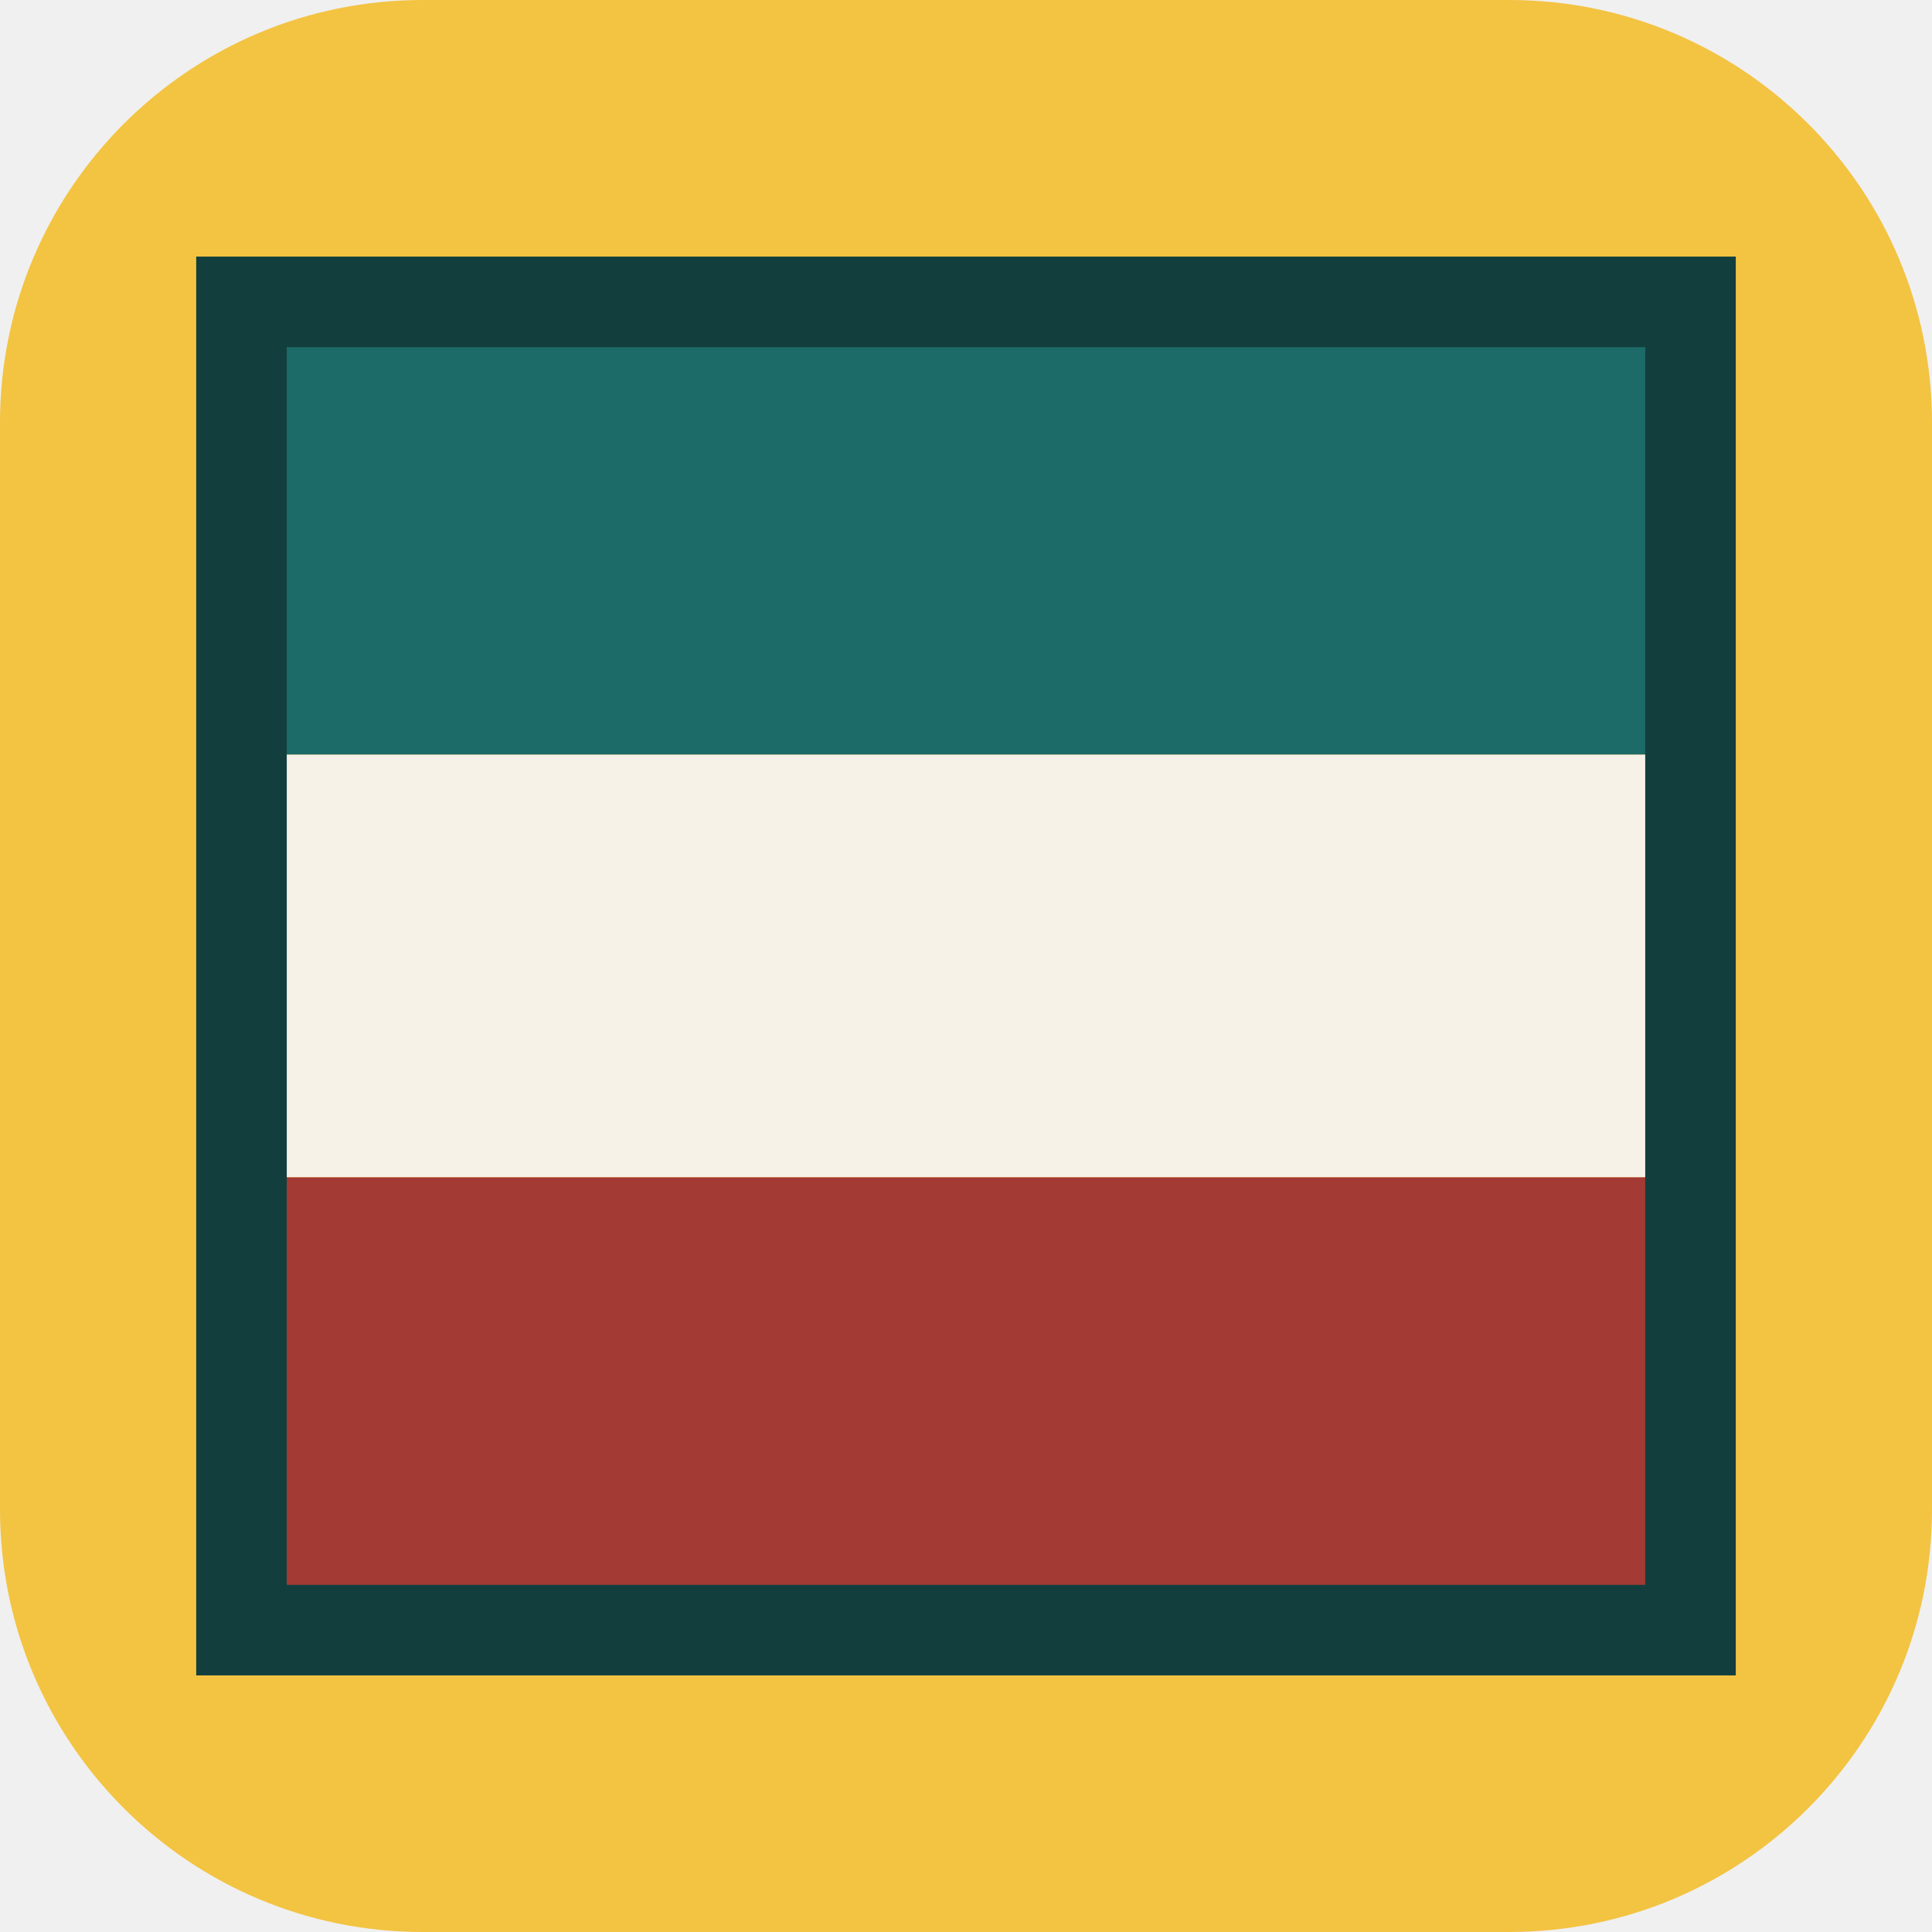
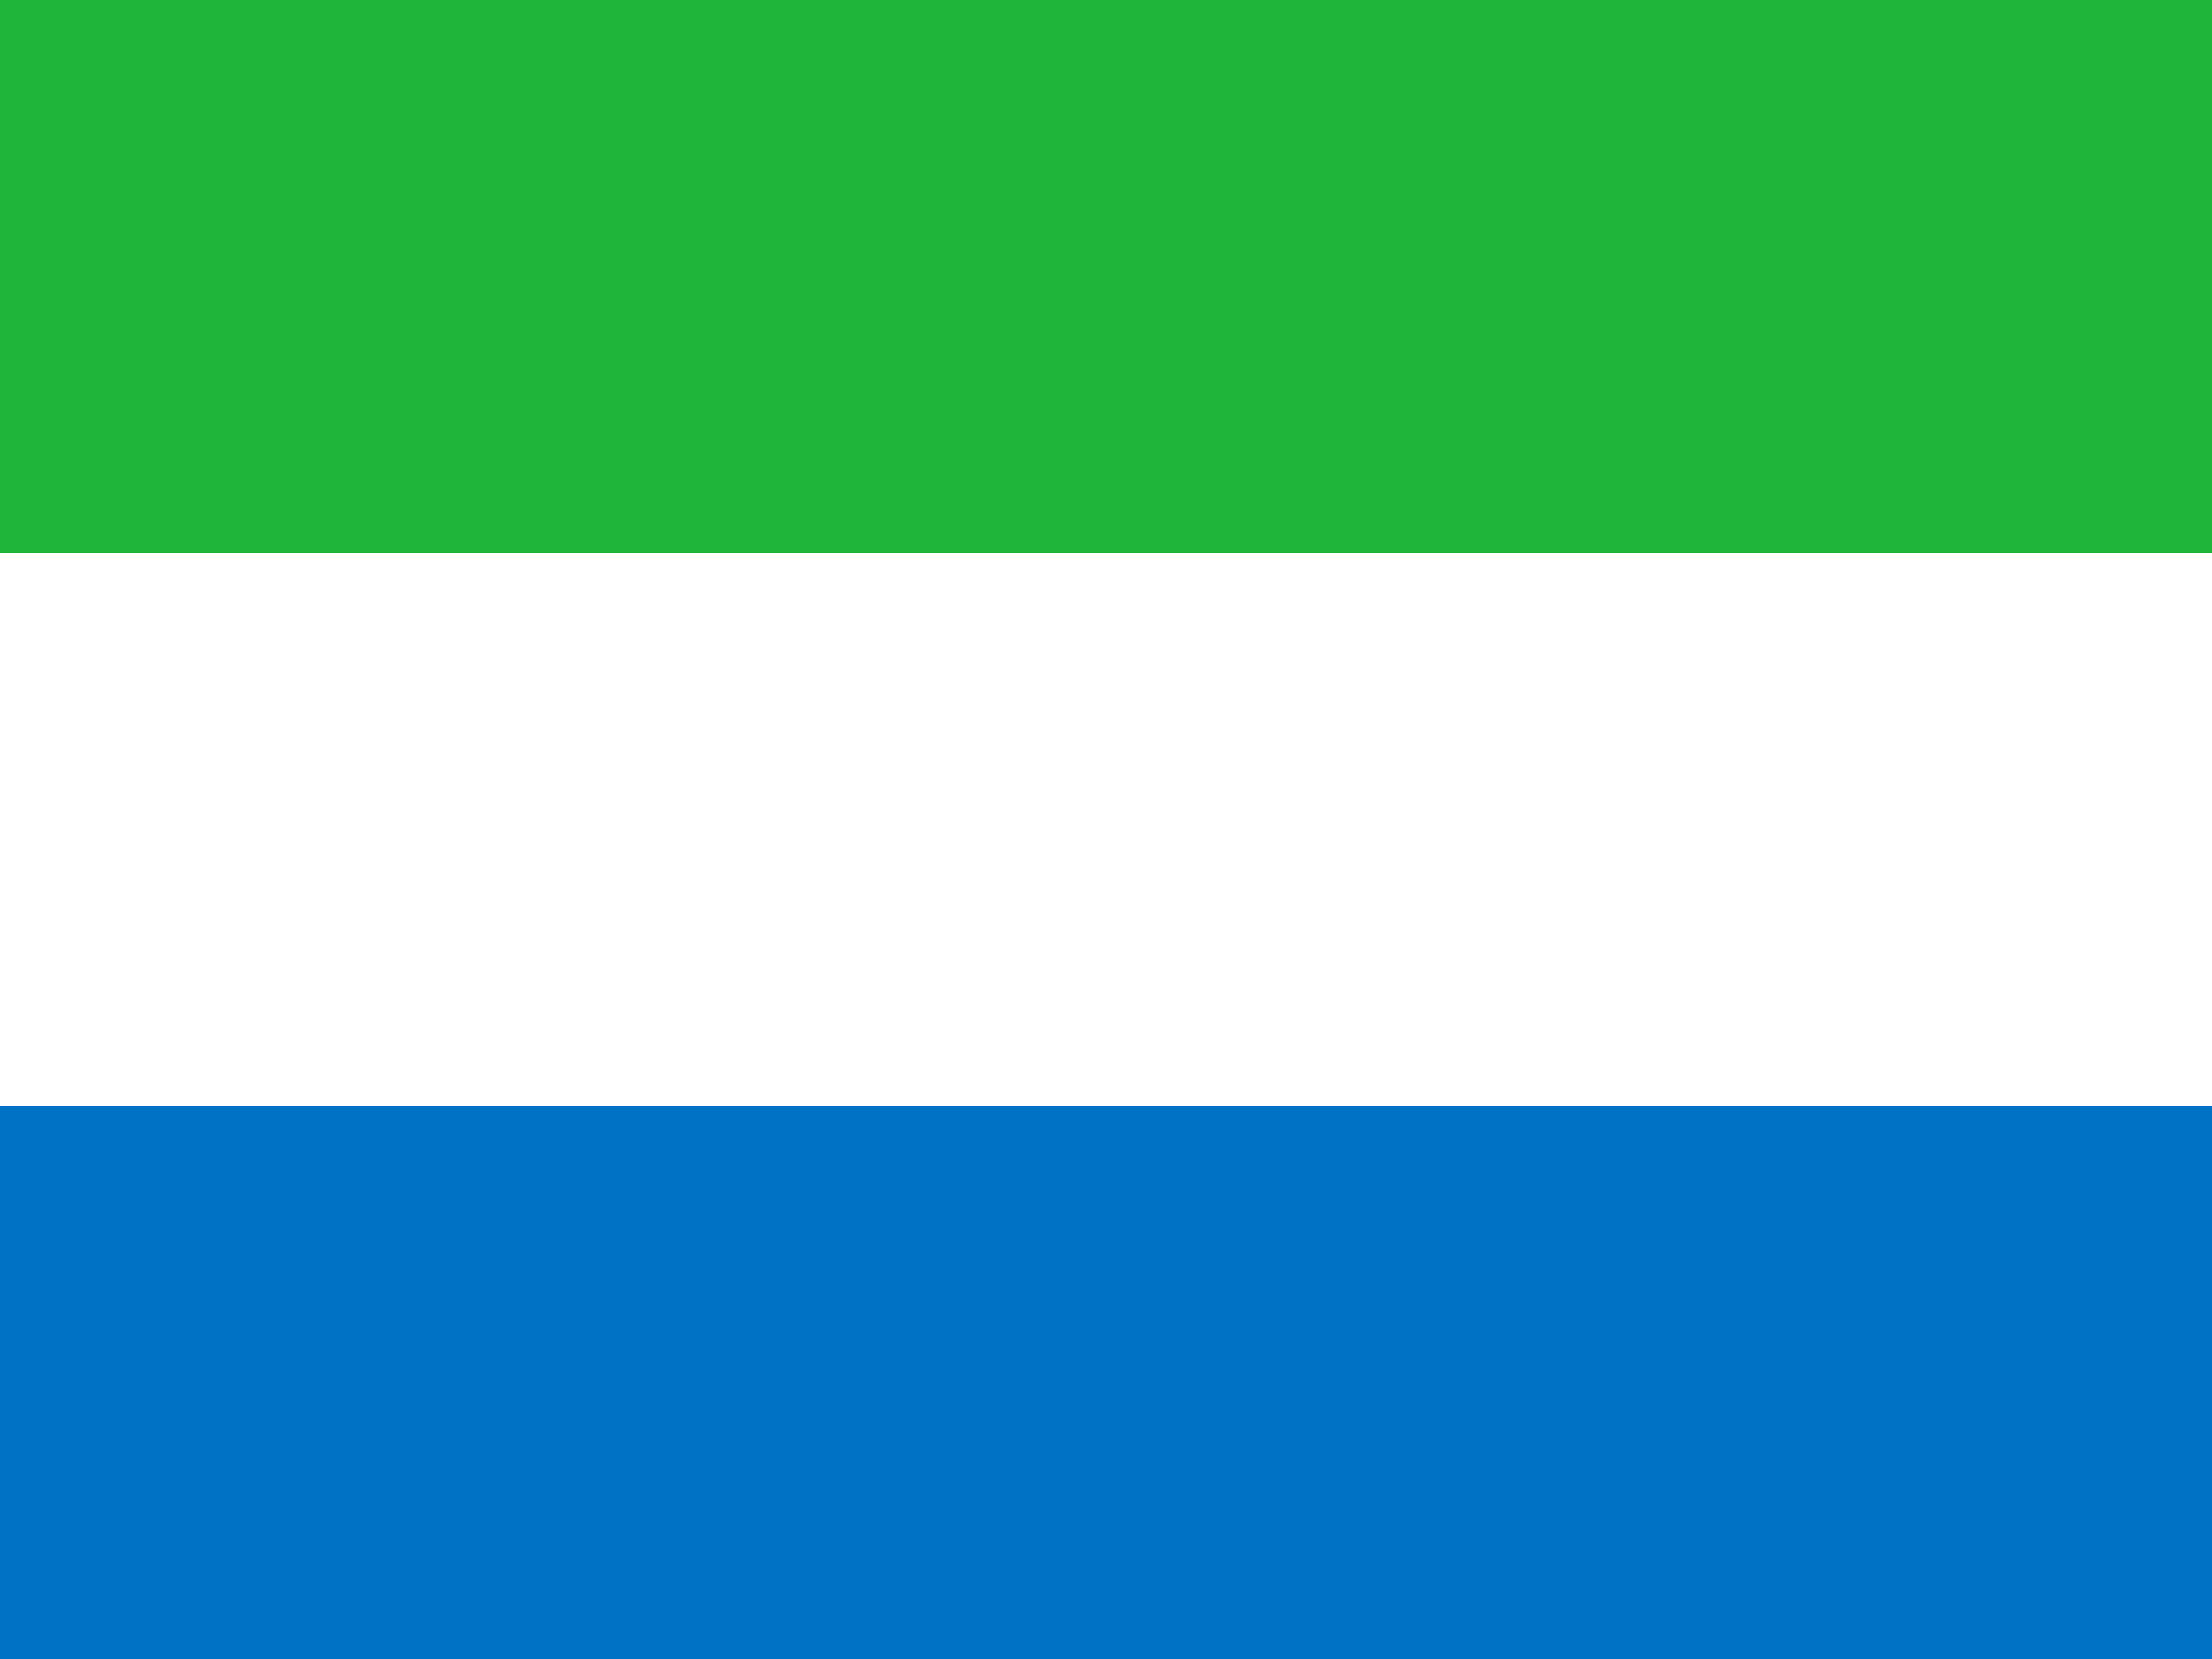
- <svg xmlns="http://www.w3.org/2000/svg" viewBox="0 0 64 64">
-   <rect width="64" height="64" rx="14" fill="#f3c342" />
-   <path d="M8 10h48v15H8z" fill="#1d6b68" />
-   <path d="M8 25h48v14H8z" fill="#f7f2e8" />
-   <path d="M8 39h48v15H8z" fill="#a33a34" />
-   <path d="M8 10h48v44H8z" fill="none" stroke="#123f3d" stroke-width="3" />
+ <svg xmlns="http://www.w3.org/2000/svg" viewBox="0 0 64 48">
+   <path d="M0 0h64v16H0z" fill="#1eb53a" />
+   <path d="M0 16h64v16H0z" fill="#fff" />
+   <path d="M0 32h64v16H0z" fill="#0072c6" />
</svg>
